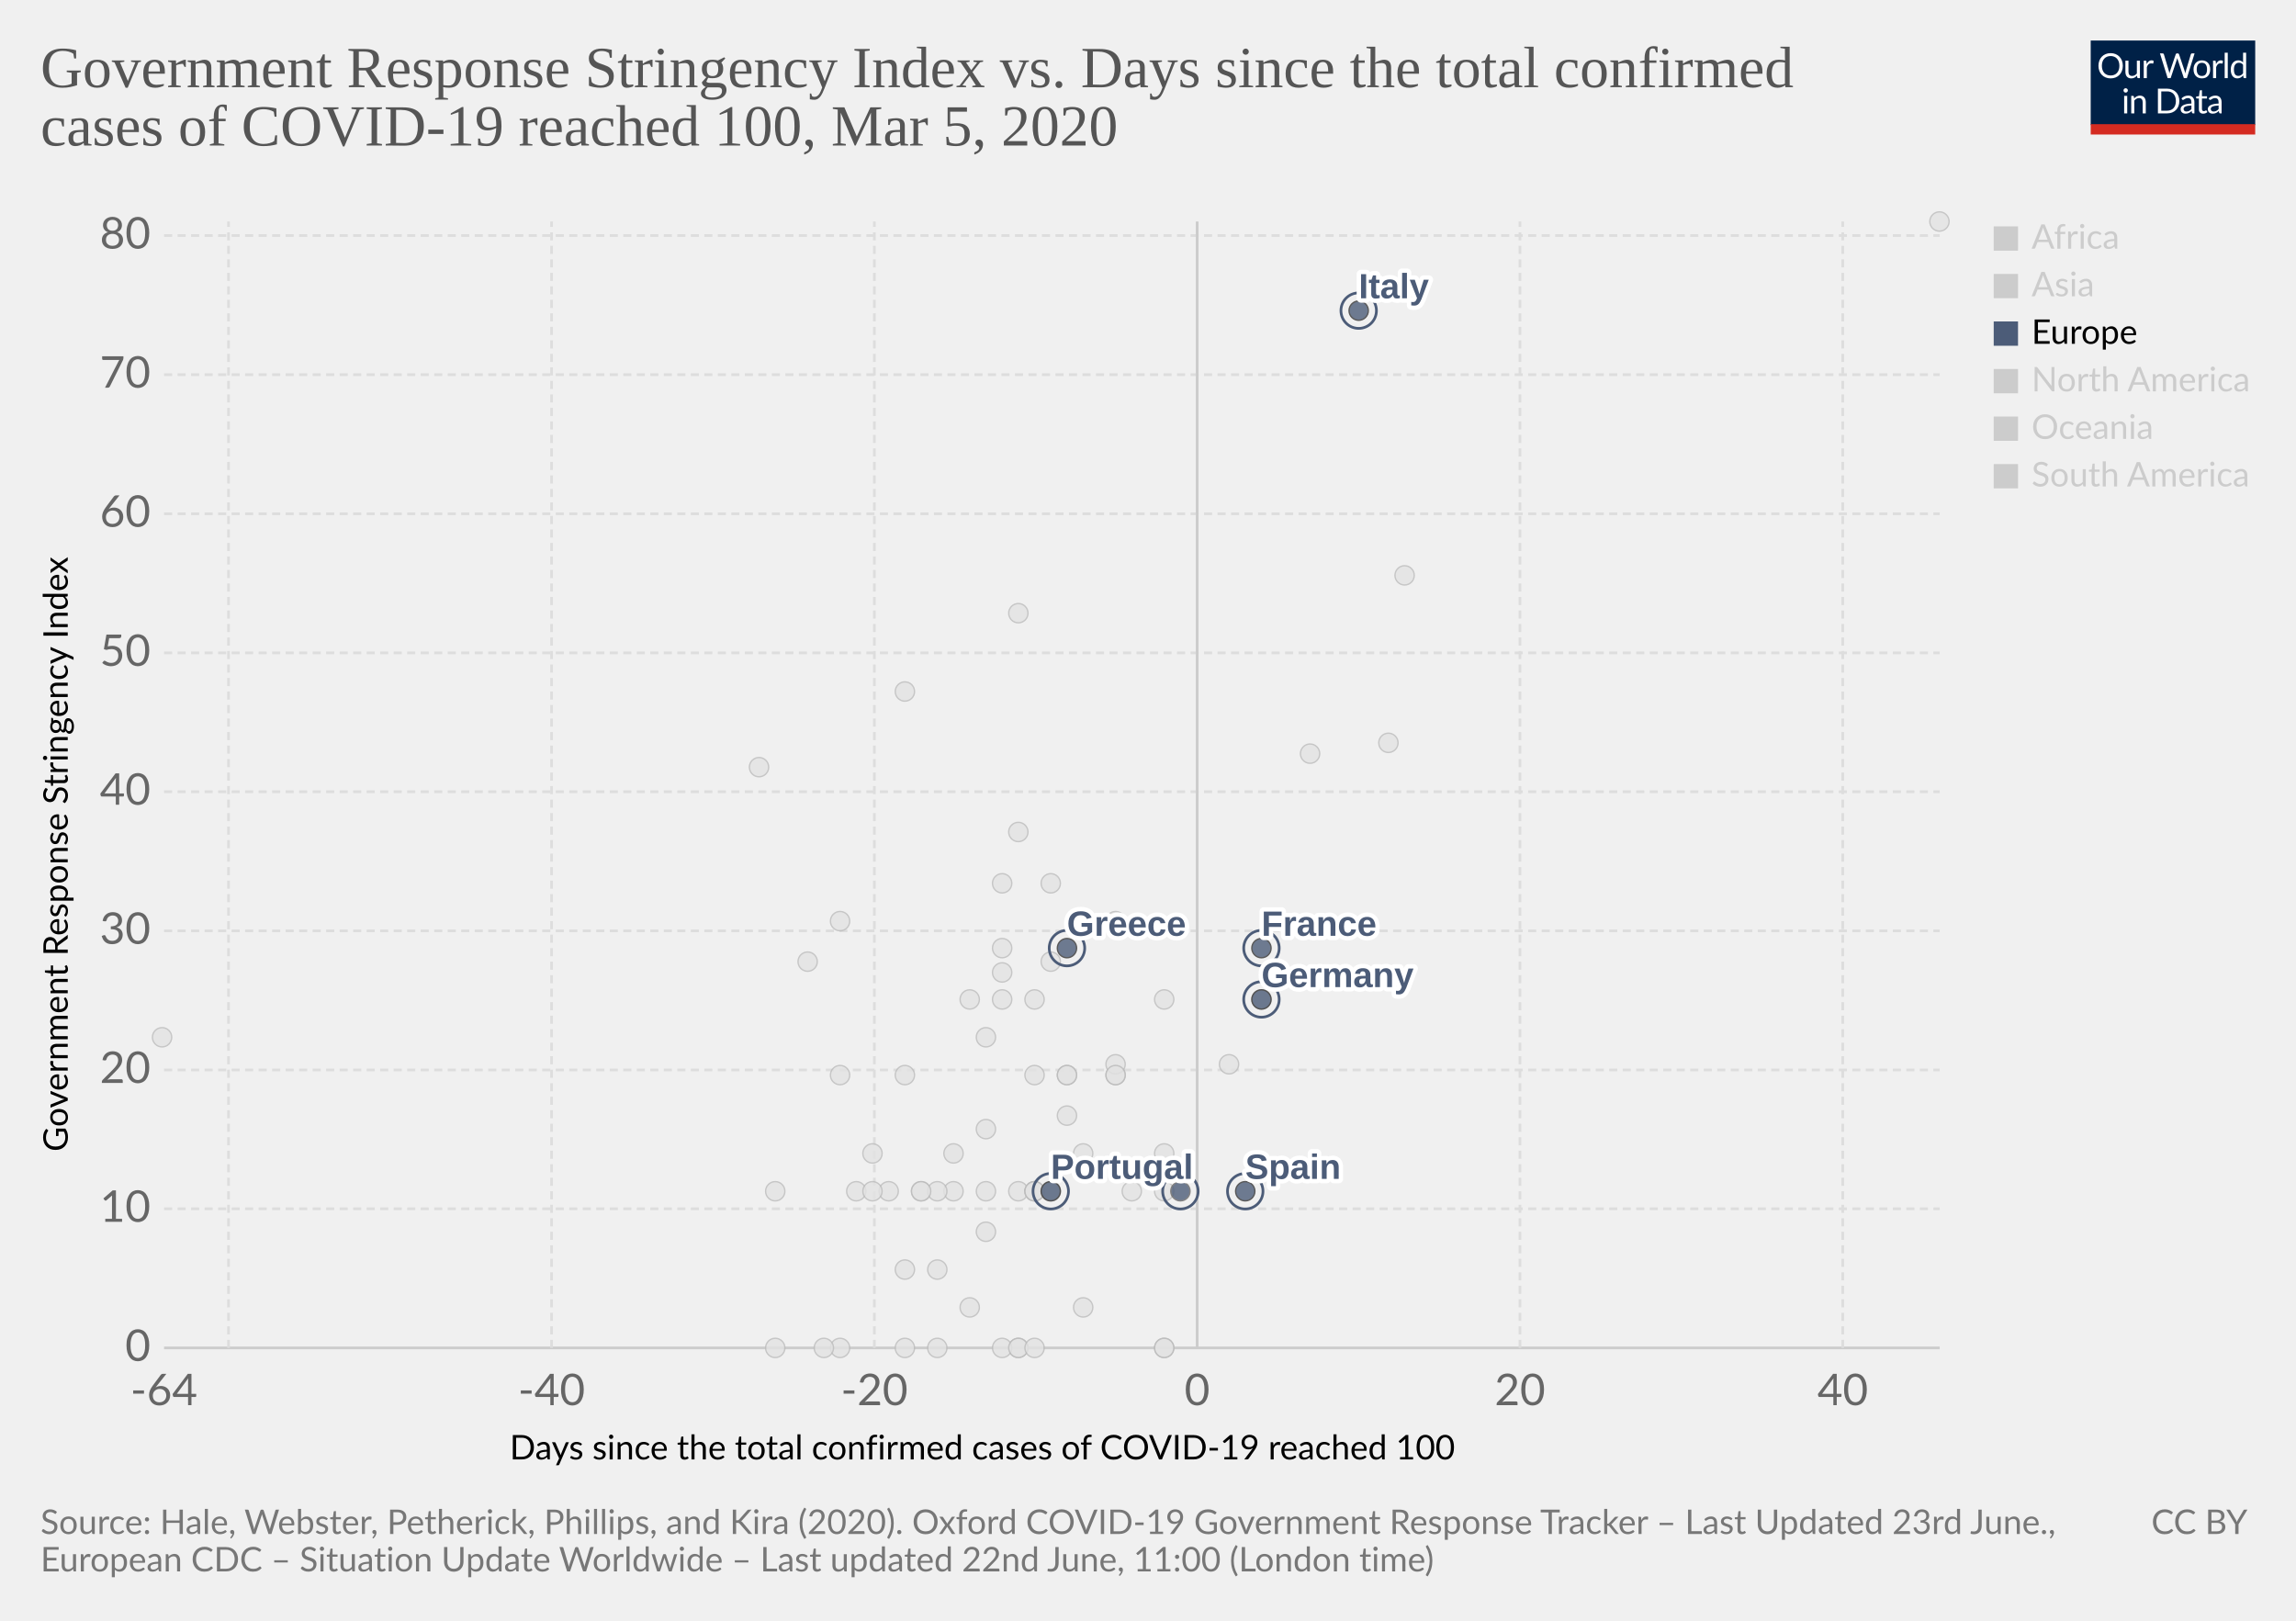
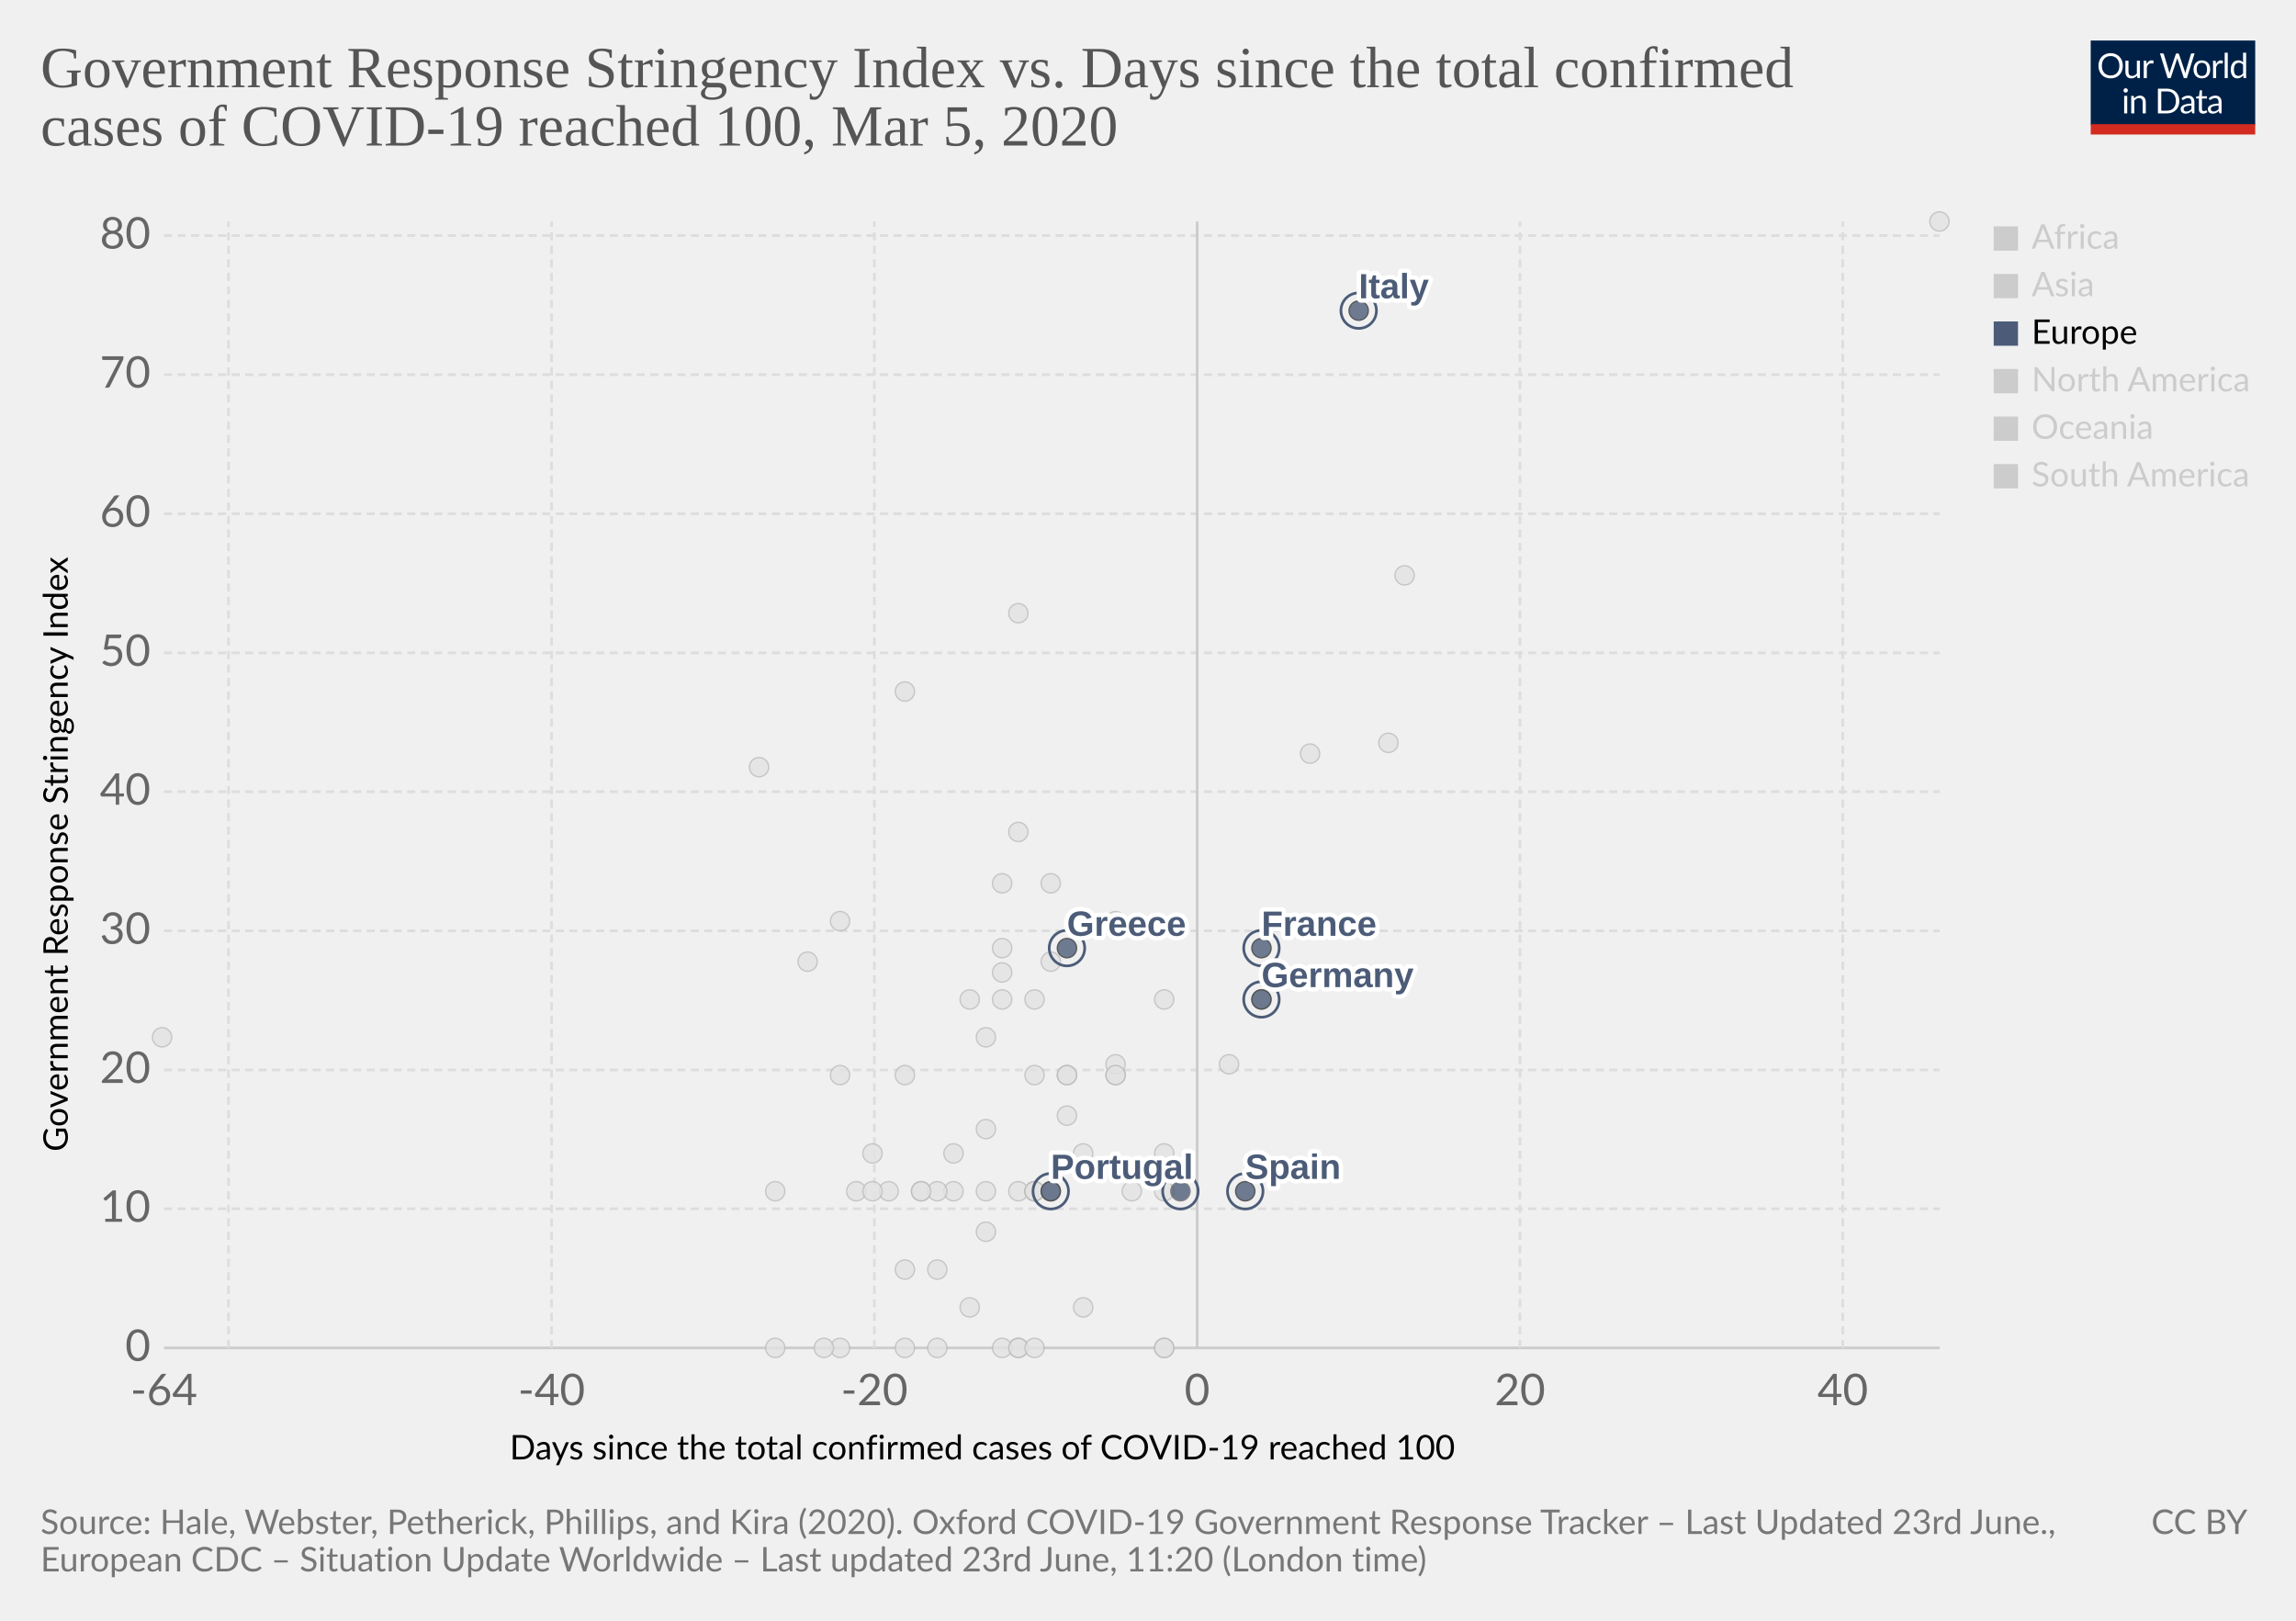
<svg xmlns="http://www.w3.org/2000/svg" version="1.1" style="background-color:#fff;-webkit-font-smoothing:antialiased" width="850" height="600" viewBox="0 0 850 600" font-family="Lato,'Helvetica Neue',Helvetica,Arial,sans-serif" font-size="18" text-rendering="optimizeLegibility">
  <g class="HeaderView">
    <g transform="matrix(.29 0 0 .29 774 15)">
      <svg width="210" height="120" viewBox="0 0 210 120" fill="none">
        <g clip-path="url(#clip0)">
          <path d="M0 0h210v107.89H0V0z" fill="#002147" />
          <path d="M40.98 32.25c0 2.36-.38 4.53-1.12 6.51a14.26 14.26 0 01-8.1 8.4c-1.9.78-4.02 1.17-6.34 1.17a16.6 16.6 0 01-6.33-1.17 14.31 14.31 0 01-8.08-8.4 18.29 18.29 0 01-1.12-6.51c0-2.36.38-4.53 1.12-6.5a14.32 14.32 0 018.07-8.44c1.92-.8 4.03-1.19 6.34-1.19 2.32 0 4.43.4 6.34 1.19 1.92.8 3.56 1.9 4.93 3.34a14.87 14.87 0 013.17 5.1 18.1 18.1 0 011.12 6.5zm-4.38 0c0-1.94-.26-3.68-.8-5.22a10.91 10.91 0 00-2.24-3.89 9.68 9.68 0 00-3.52-2.46 11.95 11.95 0 00-4.62-.86c-1.68 0-3.21.28-4.6.86a9.88 9.88 0 00-3.54 2.46 10.91 10.91 0 00-2.24 3.9c-.53 1.53-.8 3.27-.8 5.2 0 1.94.27 3.68.8 5.22a11.17 11.17 0 002.24 3.9 10.01 10.01 0 003.55 2.44c1.38.56 2.9.83 4.6.83 1.7 0 3.24-.27 4.61-.83a9.8 9.8 0 003.52-2.44 11.17 11.17 0 002.25-3.9c.53-1.54.8-3.28.8-5.21zm26.22-6.54V48H60.5c-.56 0-.9-.27-1.05-.81l-.31-2.4a12.45 12.45 0 01-3.26 2.6c-1.2.64-2.58.96-4.13.96-1.22 0-2.3-.2-3.24-.6a6.52 6.52 0 01-2.33-1.7 7.37 7.37 0 01-1.43-2.67c-.3-1.04-.46-2.2-.46-3.45V25.7h3.91v14.22c0 1.68.38 2.99 1.15 3.91.77.93 1.96 1.39 3.54 1.39 1.16 0 2.24-.27 3.23-.82a10.42 10.42 0 002.8-2.28V25.7h3.91zm8.61 4.47a9.94 9.94 0 012.6-3.56 5.64 5.64 0 013.76-1.3c.47 0 .92.05 1.34.15.44.1.83.27 1.17.49l-.3 2.92c-.09.37-.3.55-.66.55-.2 0-.5-.04-.9-.13a6.21 6.21 0 00-3.24.18c-.54.2-1.03.5-1.47.92-.42.4-.81.9-1.17 1.5-.33.58-.64 1.26-.92 2.02V48H67.7V25.71h2.25c.42 0 .72.08.88.25.16.16.27.44.33.83l.26 3.39zm61.16-13.7L122.75 48h-3.82l-7.99-24.05a21.95 21.95 0 01-.42-1.58 38.36 38.36 0 01-.44 1.58L102.05 48h-3.83L88.4 16.47h3.54c.38 0 .7.1.95.29.26.2.43.43.5.73l6.52 21.9c.1.4.2.83.28 1.28.1.46.2.94.29 1.46l.3-1.46c.12-.47.25-.9.38-1.27l7.41-21.91c.1-.25.26-.48.51-.69.27-.22.58-.33.95-.33h1.23c.38 0 .69.1.92.29.24.2.41.43.53.73l7.4 21.9a28.4 28.4 0 01.68 2.62 29.52 29.52 0 01.52-2.61l6.54-21.91c.07-.27.23-.5.48-.7.27-.21.58-.32.95-.32h3.32zm9.35 8.88c1.63 0 3.1.27 4.4.82a9.43 9.43 0 015.46 5.94c.5 1.4.74 2.98.74 4.73 0 1.76-.25 3.34-.74 4.75a9.43 9.43 0 01-5.46 5.92c-1.3.52-2.77.79-4.4.79-1.64 0-3.12-.27-4.44-.8a9.42 9.42 0 01-3.35-2.3c-.92-1-1.63-2.2-2.13-3.61-.49-1.41-.73-3-.73-4.75s.24-3.33.73-4.73c.5-1.43 1.2-2.64 2.13-3.63a9.4 9.4 0 013.35-2.31c1.32-.55 2.8-.82 4.44-.82zm0 19.89c2.2 0 3.84-.73 4.93-2.2 1.08-1.48 1.63-3.54 1.63-6.18 0-2.66-.55-4.72-1.63-6.2-1.09-1.49-2.73-2.23-4.93-2.23-1.12 0-2.09.2-2.93.57a5.7 5.7 0 00-2.06 1.65 7.5 7.5 0 00-1.24 2.67c-.26 1.04-.4 2.22-.4 3.54 0 2.64.55 4.7 1.64 6.18 1.1 1.47 2.76 2.2 4.99 2.2zm17.97-15.07a9.94 9.94 0 012.6-3.56 5.64 5.64 0 013.76-1.3c.47 0 .91.05 1.34.15.44.1.83.27 1.16.49l-.28 2.92c-.09.37-.31.55-.66.55-.2 0-.5-.04-.9-.13a6.2 6.2 0 00-3.24.18c-.54.2-1.03.5-1.47.92-.43.4-.82.9-1.17 1.5a13.1 13.1 0 00-.92 2.02V48h-3.94V25.71h2.24c.43 0 .72.08.88.25.17.16.28.44.33.83l.27 3.39zm15.04-14.59V48h-3.92V15.6h3.92zm19.55 15.43a6.22 6.22 0 00-2.38-2.05 6.7 6.7 0 00-2.86-.6c-2.07 0-3.66.75-4.77 2.23-1.12 1.48-1.68 3.6-1.68 6.33 0 1.46.13 2.7.38 3.74a7.29 7.29 0 001.1 2.56 4.35 4.35 0 001.78 1.45c.7.3 1.5.46 2.4.46 1.29 0 2.41-.3 3.36-.88a9.6 9.6 0 002.67-2.49V31.02zm3.91-15.43V48h-2.33c-.56 0-.9-.27-1.06-.81l-.35-2.71a12.13 12.13 0 01-3.25 2.77 8.28 8.28 0 01-4.23 1.06 7.31 7.31 0 01-6.14-2.9c-.73-.96-1.3-2.15-1.69-3.57a18.35 18.35 0 01.07-9.48 11.29 11.29 0 011.89-3.7 8.7 8.7 0 017.06-3.34 7.96 7.96 0 016.12 2.62V15.59h3.91zM46.61 70.71V93H42.7V70.71h3.91zm.84-7c0 .39-.08.75-.24 1.09a2.81 2.81 0 01-1.52 1.47 2.67 2.67 0 01-2.16 0 2.9 2.9 0 01-1.45-1.47 2.67 2.67 0 010-2.16c.15-.35.35-.65.6-.9.25-.27.53-.47.85-.62a2.67 2.67 0 012.16 0c.35.15.65.35.9.62.27.25.47.55.62.9.16.34.24.7.24 1.08zm7.97 10.24c.49-.54 1-1.04 1.54-1.48a9.85 9.85 0 013.66-1.84 8.96 8.96 0 015.43.35c.94.4 1.72.97 2.33 1.71a7.36 7.36 0 011.43 2.67c.32 1.04.49 2.19.49 3.45V93h-3.94V78.81c0-1.69-.4-3-1.17-3.92-.76-.93-1.93-1.4-3.5-1.4a6.6 6.6 0 00-3.25.83c-1 .56-1.92 1.31-2.77 2.27V93h-3.94V70.71h2.35c.56 0 .9.28 1.04.82l.3 2.42zm57.7 3.3c0 2.36-.37 4.5-1.11 6.44a14.3 14.3 0 01-3.17 4.98 14.1 14.1 0 01-4.93 3.2c-1.9.76-4.02 1.13-6.33 1.13H85.8V61.47h11.77c2.31 0 4.42.39 6.33 1.15a13.8 13.8 0 018.1 8.18 17.75 17.75 0 011.12 6.45zm-4.37 0c0-1.94-.26-3.67-.8-5.2a10.94 10.94 0 00-2.23-3.87 9.57 9.57 0 00-3.53-2.42 12.23 12.23 0 00-4.61-.83h-7.5v24.62h7.5c1.7 0 3.24-.28 4.61-.84a9.7 9.7 0 003.53-2.4 10.94 10.94 0 002.24-3.87c.53-1.53.8-3.26.8-5.2zm19.8 5.72c-1.8.06-3.34.2-4.62.44-1.26.22-2.3.51-3.1.88-.8.36-1.37.8-1.74 1.3-.35.5-.53 1.05-.53 1.67 0 .58.1 1.1.3 1.52a3 3 0 00.76 1.05c.34.27.73.46 1.17.6.45.11.94.17 1.45.17a7.28 7.28 0 003.5-.81 11.95 11.95 0 002.82-2.2v-4.62zm-12.65-9.11a12.73 12.73 0 013.98-2.66c1.43-.59 3-.88 4.73-.88 1.25 0 2.36.2 3.33.61a6.81 6.81 0 013.94 4.38c.33 1.04.5 2.19.5 3.43V93h-1.74a1.8 1.8 0 01-.88-.18c-.2-.13-.36-.38-.48-.74l-.44-2.12c-.59.55-1.16 1.03-1.72 1.46a9.48 9.48 0 01-3.74 1.7c-.69.15-1.46.23-2.3.23-.87 0-1.69-.12-2.45-.35a5.34 5.34 0 01-3.34-2.93 6.64 6.64 0 01-.49-2.64c0-.88.25-1.72.73-2.53a6.33 6.33 0 012.35-2.17c1.09-.63 2.5-1.15 4.25-1.54 1.75-.41 3.89-.65 6.42-.7v-1.75c0-1.73-.37-3.03-1.12-3.91-.75-.9-1.84-1.34-3.28-1.34-.97 0-1.78.12-2.44.37-.64.23-1.2.5-1.7.81l-1.23.82c-.33.23-.67.35-1 .35-.27 0-.5-.07-.69-.2a2.1 2.1 0 01-.48-.53l-.7-1.25zm27.67 19.5c-1.76 0-3.12-.5-4.07-1.48-.94-.98-1.41-2.4-1.41-4.25V74h-2.68a.9.9 0 01-.6-.2c-.16-.14-.24-.36-.24-.66v-1.56l3.65-.46.9-6.89a.9.9 0 01.29-.52.88.88 0 01.62-.22H142v7.67h6.44V74H142v13.38c0 .94.22 1.63.68 2.09.45.45 1.04.68 1.76.68a3.21 3.21 0 001.85-.53l.55-.35c.16-.12.3-.18.41-.18.2 0 .4.13.55.38l1.15 1.87a7.45 7.45 0 01-2.44 1.5c-.96.35-1.94.52-2.95.52zm19.68-10.4c-1.8.07-3.34.21-4.62.45-1.26.22-2.3.51-3.1.88-.8.36-1.37.8-1.74 1.3-.35.5-.53 1.05-.53 1.67 0 .58.1 1.1.3 1.52.18.42.44.77.76 1.05.34.27.73.46 1.17.6.45.11.94.17 1.45.17a7.3 7.3 0 003.5-.81 12.04 12.04 0 002.82-2.2v-4.62zm-12.65-9.1a12.72 12.72 0 013.99-2.66c1.42-.59 3-.88 4.72-.88 1.25 0 2.36.2 3.33.61a6.81 6.81 0 013.94 4.38c.33 1.04.5 2.19.5 3.43V93h-1.74a1.8 1.8 0 01-.88-.18c-.2-.13-.36-.38-.48-.74l-.44-2.12c-.59.55-1.16 1.03-1.72 1.46a9.48 9.48 0 01-3.74 1.7c-.69.15-1.46.23-2.3.23-.87 0-1.69-.12-2.45-.35a5.33 5.33 0 01-3.34-2.93 6.62 6.62 0 01-.49-2.64c0-.88.25-1.72.73-2.53a6.33 6.33 0 012.35-2.17c1.09-.63 2.5-1.15 4.25-1.54a31.2 31.2 0 016.42-.7v-1.75c0-1.73-.37-3.03-1.12-3.91-.75-.9-1.84-1.34-3.28-1.34-.97 0-1.78.12-2.44.37-.64.23-1.2.5-1.7.81-.46.3-.87.57-1.22.82-.34.23-.68.35-1.02.35-.26 0-.49-.07-.68-.2a1.88 1.88 0 01-.48-.53l-.7-1.25z" fill="#fff" />
          <path fill="#D42B21" d="M0 106.79h210V120H0z" />
        </g>
        <defs>
          <clipPath id="clip0">
            <path fill="#fff" d="M0 0h210v120H0z" />
          </clipPath>
        </defs>
      </svg>
    </g>
    <a href="https://ourworldindata.org/grapher/covid-stringency-vs-days-cases-reached-100" target="_blank" font-family="&quot;Playfair Display&quot;,Georgia,&quot;Times New Roman&quot;,serif">
      <text font-size="21.6" x="15" y="32.3" fill="#555">
        <tspan x="15" y="32.28">Government Response Stringency Index vs. Days since the total confirmed</tspan>
        <tspan x="15" y="53.88">cases of COVID-19 reached 100, Mar 5, 2020</tspan>
      </text>
    </a>
  </g>
  <g>
    <g class="AxisBoxView">
      <g class="HorizontalAxis">
        <text font-size="12.6" x="188.7" y="540.3">
          <tspan x="188.7" y="540.28">Days since the total confirmed cases of COVID-19 reached 100</tspan>
        </text>
        <text x="60.7" y="520.2" fill="#666" text-anchor="middle" font-size="16.2">-64</text>
        <text x="204.2" y="520.2" fill="#666" text-anchor="middle" font-size="16.2">-40</text>
        <text x="323.7" y="520.2" fill="#666" text-anchor="middle" font-size="16.2">-20</text>
        <text x="443.2" y="520.2" fill="#666" text-anchor="middle" font-size="16.2">0</text>
        <text x="562.7" y="520.2" fill="#666" text-anchor="middle" font-size="16.2">20</text>
        <text x="682.2" y="520.2" fill="#666" text-anchor="middle" font-size="16.2">40</text>
      </g>
      <g class="VerticalAxis">
        <text font-size="12.6" x="-426.3" y="25.1" transform="rotate(-90)">
          <tspan x="-426.3" y="25.08">Government Response Stringency Index</tspan>
        </text>
        <text x="55.74" y="499" fill="#666" dominant-baseline="middle" text-anchor="end" font-size="16.2">0</text>
        <text x="55.74" y="447.5" fill="#666" dominant-baseline="middle" text-anchor="end" font-size="16.2">10</text>
        <text x="55.74" y="396.1" fill="#666" dominant-baseline="middle" text-anchor="end" font-size="16.2">20</text>
        <text x="55.74" y="344.6" fill="#666" dominant-baseline="middle" text-anchor="end" font-size="16.2">30</text>
        <text x="55.74" y="293.1" fill="#666" dominant-baseline="middle" text-anchor="end" font-size="16.2">40</text>
        <text x="55.74" y="241.7" fill="#666" dominant-baseline="middle" text-anchor="end" font-size="16.2">50</text>
        <text x="55.74" y="190.2" fill="#666" dominant-baseline="middle" text-anchor="end" font-size="16.2">60</text>
        <text x="55.74" y="138.7" fill="#666" dominant-baseline="middle" text-anchor="end" font-size="16.2">70</text>
        <text x="55.74" y="87.2" fill="#666" dominant-baseline="middle" text-anchor="end" font-size="16.2">80</text>
      </g>
      <g class="AxisGridLines">
        <path stroke="#ccc" d="M60.74 499h657.35" />
        <path stroke="#ddd" stroke-dasharray="3,2" d="M60.74 447.5h657.35M60.74 396.1h657.35M60.74 344.6h657.35M60.74 293.1h657.35M60.74 241.7h657.35M60.74 190.2h657.35M60.74 138.7h657.35M60.74 87.2h657.35" />
      </g>
      <g class="AxisGridLines">
        <path stroke="#ddd" stroke-dasharray="3,2" d="M84.6 499V82M204.2 499V82M323.7 499V82" />
        <path stroke="#ccc" d="M443.2 499V82" />
        <path stroke="#ddd" stroke-dasharray="3,2" d="M562.7 499V82M682.2 499V82" />
      </g>
    </g>
    <g class="PointsWithLabels clickable" clip-path="url(#a)" font-family="Arial, sans-serif">
      <path fill="rgba(255,255,255,0)" d="M60.74 82h657.35v417H60.74z" />
      <defs>
        <clipPath id="a">
          <path d="M50.74 72h677.35v437H50.74z" />
        </clipPath>
      </defs>
+       <g class="key-Sweden_0">
+         <circle cx="431" cy="499" r="3.57" fill="#e2e2e2" opacity=".8" stroke="#bbb" stroke-width=".5" />
+       </g>
      <g class="key-Thailand_0">
        <circle cx="377" cy="499" r="3.57" fill="#e2e2e2" opacity=".8" stroke="#bbb" stroke-width=".5" />
      </g>
      <g class="key-United-States_0">
        <circle cx="455" cy="394" r="3.57" fill="#e2e2e2" opacity=".8" stroke="#bbb" stroke-width=".5" />
      </g>
      <g class="key-Vietnam_0">
        <circle cx="335" cy="256" r="3.57" fill="#e2e2e2" opacity=".8" stroke="#bbb" stroke-width=".5" />
      </g>
      <g class="key-Taiwan_0">
        <circle cx="359" cy="370" r="3.57" fill="#e2e2e2" opacity=".8" stroke="#bbb" stroke-width=".5" />
      </g>
      <g class="key-Andorra_0">
        <circle cx="335" cy="499" r="3.57" fill="#e2e2e2" opacity=".8" stroke="#bbb" stroke-width=".5" />
      </g>
      <g class="key-Morocco_0">
        <circle cx="335" cy="470" r="3.57" fill="#e2e2e2" opacity=".8" stroke="#bbb" stroke-width=".5" />
      </g>
      <g class="key-Saudi-Arabia_0">
        <circle cx="377" cy="441" r="3.57" fill="#e2e2e2" opacity=".8" stroke="#bbb" stroke-width=".5" />
      </g>
      <g class="key-Senegal_0">
        <circle cx="311" cy="499" r="3.57" fill="#e2e2e2" opacity=".8" stroke="#bbb" stroke-width=".5" />
      </g>
      <g class="key-Tunisia_0">
        <circle cx="323" cy="427" r="3.57" fill="#e2e2e2" opacity=".8" stroke="#bbb" stroke-width=".5" />
      </g>
      <g class="key-Ukraine_0">
        <circle cx="317" cy="441" r="3.57" fill="#e2e2e2" opacity=".8" stroke="#bbb" stroke-width=".5" />
      </g>
      <g class="key-Afghanistan_0">
        <circle cx="299" cy="356" r="3.57" fill="#e2e2e2" opacity=".8" stroke="#bbb" stroke-width=".5" />
      </g>
      <g class="key-United-Arab-Emirates_0">
        <circle cx="365" cy="418" r="3.57" fill="#e2e2e2" opacity=".8" stroke="#bbb" stroke-width=".5" />
      </g>
      <g class="key-Argentina_0">
        <circle cx="353" cy="441" r="3.57" fill="#e2e2e2" opacity=".8" stroke="#bbb" stroke-width=".5" />
      </g>
      <g class="key-Australia_0">
        <circle cx="413" cy="398" r="3.57" fill="#e2e2e2" opacity=".8" stroke="#bbb" stroke-width=".5" />
      </g>
      <g class="key-Austria_0">
        <circle cx="419" cy="441" r="3.57" fill="#e2e2e2" opacity=".8" stroke="#bbb" stroke-width=".5" />
      </g>
      <g class="key-Azerbaijan_0">
        <circle cx="311" cy="341" r="3.57" fill="#e2e2e2" opacity=".8" stroke="#bbb" stroke-width=".5" />
      </g>
      <g class="key-Belgium_0">
        <circle cx="431" cy="427" r="3.57" fill="#e2e2e2" opacity=".8" stroke="#bbb" stroke-width=".5" />
      </g>
      <g class="key-Bahrain_0">
        <circle cx="413" cy="341" r="3.57" fill="#e2e2e2" opacity=".8" stroke="#bbb" stroke-width=".5" />
      </g>
      <g class="key-Belarus_0">
        <circle cx="287" cy="499" r="3.57" fill="#e2e2e2" opacity=".8" stroke="#bbb" stroke-width=".5" />
      </g>
      <g class="key-Brazil_0">
        <circle cx="383" cy="441" r="3.57" fill="#e2e2e2" opacity=".8" stroke="#bbb" stroke-width=".5" />
      </g>
      <g class="key-Canada_0">
        <circle cx="401" cy="484" r="3.57" fill="#e2e2e2" opacity=".8" stroke="#bbb" stroke-width=".5" />
      </g>
      <g class="key-Switzerland_0">
        <circle cx="431" cy="370" r="3.57" fill="#e2e2e2" opacity=".8" stroke="#bbb" stroke-width=".5" />
      </g>
      <g class="key-Chile_0">
        <circle cx="371" cy="499" r="3.57" fill="#e2e2e2" opacity=".8" stroke="#bbb" stroke-width=".5" />
      </g>
      <g class="key-China_0">
        <circle cx="718" cy="82" r="3.57" fill="#e2e2e2" opacity=".8" stroke="#bbb" stroke-width=".5" />
      </g>
      <g class="key-Czech-Republic_0">
        <circle cx="395" cy="398" r="3.57" fill="#e2e2e2" opacity=".8" stroke="#bbb" stroke-width=".5" />
      </g>
      <g class="key-Denmark_0">
        <circle cx="413" cy="394" r="3.57" fill="#e2e2e2" opacity=".8" stroke="#bbb" stroke-width=".5" />
      </g>
      <g class="key-Dominican-Republic_0">
        <circle cx="341" cy="441" r="3.57" fill="#e2e2e2" opacity=".8" stroke="#bbb" stroke-width=".5" />
      </g>
      <g class="key-Algeria_0">
        <circle cx="347" cy="470" r="3.57" fill="#e2e2e2" opacity=".8" stroke="#bbb" stroke-width=".5" />
      </g>
      <g class="key-Ecuador_0">
        <circle cx="365" cy="456" r="3.57" fill="#e2e2e2" opacity=".8" stroke="#bbb" stroke-width=".5" />
      </g>
      <g class="key-Egypt_0">
        <circle cx="377" cy="499" r="3.57" fill="#e2e2e2" opacity=".8" stroke="#bbb" stroke-width=".5" />
      </g>
      <g class="key-Estonia_0">
        <circle cx="383" cy="499" r="3.57" fill="#e2e2e2" opacity=".8" stroke="#bbb" stroke-width=".5" />
      </g>
      <g class="key-Finland_0">
        <circle cx="395" cy="398" r="3.57" fill="#e2e2e2" opacity=".8" stroke="#bbb" stroke-width=".5" />
      </g>
      <g class="key-Georgia_0">
        <circle cx="281" cy="284" r="3.57" fill="#e2e2e2" opacity=".8" stroke="#bbb" stroke-width=".5" />
      </g>
      <g class="key-Croatia_0">
        <circle cx="353" cy="427" r="3.57" fill="#e2e2e2" opacity=".8" stroke="#bbb" stroke-width=".5" />
      </g>
      <g class="key-Hungary_0">
        <circle cx="347" cy="441" r="3.57" fill="#e2e2e2" opacity=".8" stroke="#bbb" stroke-width=".5" />
      </g>
      <g class="key-Indonesia_0">
        <circle cx="377" cy="308" r="3.57" fill="#e2e2e2" opacity=".8" stroke="#bbb" stroke-width=".5" />
      </g>
      <g class="key-India_0">
        <circle cx="371" cy="360" r="3.57" fill="#e2e2e2" opacity=".8" stroke="#bbb" stroke-width=".5" />
      </g>
      <g class="key-Ireland_0">
        <circle cx="383" cy="441" r="3.57" fill="#e2e2e2" opacity=".8" stroke="#bbb" stroke-width=".5" />
      </g>
      <g class="key-Iran_0">
        <circle cx="485" cy="279" r="3.57" fill="#e2e2e2" opacity=".8" stroke="#bbb" stroke-width=".5" />
      </g>
      <g class="key-Iraq_0">
        <circle cx="377" cy="227" r="3.57" fill="#e2e2e2" opacity=".8" stroke="#bbb" stroke-width=".5" />
      </g>
      <g class="key-Iceland_0">
        <circle cx="395" cy="413" r="3.57" fill="#e2e2e2" opacity=".8" stroke="#bbb" stroke-width=".5" />
      </g>
      <g class="key-Israel_0">
        <circle cx="389" cy="327" r="3.57" fill="#e2e2e2" opacity=".8" stroke="#bbb" stroke-width=".5" />
      </g>
      <g class="key-Jordan_0">
        <circle cx="329" cy="441" r="3.57" fill="#e2e2e2" opacity=".8" stroke="#bbb" stroke-width=".5" />
      </g>
      <g class="key-Japan_0">
        <circle cx="514" cy="275" r="3.57" fill="#e2e2e2" opacity=".8" stroke="#bbb" stroke-width=".5" />
      </g>
      <g class="key-Cambodia_0">
        <circle cx="305" cy="499" r="3.57" fill="#e2e2e2" opacity=".8" stroke="#bbb" stroke-width=".5" />
      </g>
      <g class="key-South-Korea_0">
        <circle cx="520" cy="213" r="3.57" fill="#e2e2e2" opacity=".8" stroke="#bbb" stroke-width=".5" />
      </g>
      <g class="key-Kuwait_0">
        <circle cx="389" cy="356" r="3.57" fill="#e2e2e2" opacity=".8" stroke="#bbb" stroke-width=".5" />
      </g>
      <g class="key-Lebanon_0">
        <circle cx="371" cy="370" r="3.57" fill="#e2e2e2" opacity=".8" stroke="#bbb" stroke-width=".5" />
      </g>
      <g class="key-Sri-Lanka_0">
        <circle cx="323" cy="441" r="3.57" fill="#e2e2e2" opacity=".8" stroke="#bbb" stroke-width=".5" />
      </g>
      <g class="key-Lithuania_0">
        <circle cx="341" cy="441" r="3.57" fill="#e2e2e2" opacity=".8" stroke="#bbb" stroke-width=".5" />
      </g>
      <g class="key-Luxembourg_0">
        <circle cx="365" cy="441" r="3.57" fill="#e2e2e2" opacity=".8" stroke="#bbb" stroke-width=".5" />
      </g>
      <g class="key-Mexico_0">
        <circle cx="359" cy="484" r="3.57" fill="#e2e2e2" opacity=".8" stroke="#bbb" stroke-width=".5" />
      </g>
      <g class="key-Malaysia_0">
        <circle cx="413" cy="398" r="3.57" fill="#e2e2e2" opacity=".8" stroke="#bbb" stroke-width=".5" />
      </g>
      <g class="key-Nigeria_0">
        <circle cx="287" cy="441" r="3.57" fill="#e2e2e2" opacity=".8" stroke="#bbb" stroke-width=".5" />
      </g>
      <g class="key-Netherlands_0">
        <circle cx="431" cy="499" r="3.57" fill="#e2e2e2" opacity=".8" stroke="#bbb" stroke-width=".5" />
      </g>
      <g class="key-Norway_0">
        <circle cx="431" cy="441" r="3.57" fill="#e2e2e2" opacity=".8" stroke="#bbb" stroke-width=".5" />
      </g>
      <g class="key-Nepal_0">
        <circle cx="60" cy="384" r="3.57" fill="#e2e2e2" opacity=".8" stroke="#bbb" stroke-width=".5" />
      </g>
      <g class="key-New-Zealand_0">
        <circle cx="335" cy="398" r="3.57" fill="#e2e2e2" opacity=".8" stroke="#bbb" stroke-width=".5" />
      </g>
      <g class="key-Oman_0">
        <circle cx="311" cy="398" r="3.57" fill="#e2e2e2" opacity=".8" stroke="#bbb" stroke-width=".5" />
      </g>
      <g class="key-Pakistan_0">
        <circle cx="371" cy="351" r="3.57" fill="#e2e2e2" opacity=".8" stroke="#bbb" stroke-width=".5" />
      </g>
      <g class="key-Philippines_0">
        <circle cx="383" cy="370" r="3.57" fill="#e2e2e2" opacity=".8" stroke="#bbb" stroke-width=".5" />
      </g>
      <g class="key-Poland_0">
        <circle cx="383" cy="441" r="3.57" fill="#e2e2e2" opacity=".8" stroke="#bbb" stroke-width=".5" />
      </g>
      <g class="key-Qatar_0">
        <circle cx="401" cy="427" r="3.57" fill="#e2e2e2" opacity=".8" stroke="#bbb" stroke-width=".5" />
      </g>
      <g class="key-Romania_0">
        <circle cx="383" cy="398" r="3.57" fill="#e2e2e2" opacity=".8" stroke="#bbb" stroke-width=".5" />
      </g>
      <g class="key-Russia_0">
        <circle cx="365" cy="384" r="3.57" fill="#e2e2e2" opacity=".8" stroke="#bbb" stroke-width=".5" />
      </g>
      <g class="key-Singapore_0">
        <circle cx="467" cy="370" r="3.57" fill="#e2e2e2" opacity=".8" stroke="#bbb" stroke-width=".5" />
      </g>
      <g class="key-San-Marino_0">
        <circle cx="371" cy="327" r="3.57" fill="#e2e2e2" opacity=".8" stroke="#bbb" stroke-width=".5" />
      </g>
      <g class="key-Slovenia_0">
        <circle cx="389" cy="441" r="3.57" fill="#e2e2e2" opacity=".8" stroke="#bbb" stroke-width=".5" />
-       </g>
-       <g class="key-Sweden_0">
-         <circle cx="431" cy="499" r="3.57" fill="#e2e2e2" opacity=".8" stroke="#bbb" stroke-width=".5" />
      </g>
      <g class="key-Latvia_0">
        <circle cx="347" cy="499" r="3.57" fill="#e2e2e2" opacity=".8" stroke="#bbb" stroke-width=".5" />
      </g>
      <g class="key-Germany_0">
        <circle cx="467" cy="370" fill="none" stroke="#4C5C78" r="6.57" />
        <circle cx="467" cy="370" r="3.57" fill="#4C5C78" opacity=".8" stroke="#333" stroke-width=".5" />
      </g>
      <g class="key-Spain_0">
        <circle cx="461" cy="441" fill="none" stroke="#4C5C78" r="6.57" />
        <circle cx="461" cy="441" r="3.57" fill="#4C5C78" opacity=".8" stroke="#333" stroke-width=".5" />
      </g>
      <g class="key-France_0">
        <circle cx="467" cy="351" fill="none" stroke="#4C5C78" r="6.57" />
        <circle cx="467" cy="351" r="3.57" fill="#4C5C78" opacity=".8" stroke="#333" stroke-width=".5" />
      </g>
      <g class="key-United-Kingdom_0">
        <circle cx="437" cy="441" fill="none" stroke="#4C5C78" r="6.57" />
        <circle cx="437" cy="441" r="3.57" fill="#4C5C78" opacity=".8" stroke="#666" stroke-width=".5" />
      </g>
      <g class="key-Greece_0">
        <circle cx="395" cy="351" fill="none" stroke="#4C5C78" r="6.57" />
        <circle cx="395" cy="351" r="3.57" fill="#4C5C78" opacity=".8" stroke="#333" stroke-width=".5" />
      </g>
      <g class="key-Italy_0">
        <circle cx="503" cy="115" fill="none" stroke="#4C5C78" r="6.57" />
        <circle cx="503" cy="115" r="3.57" fill="#4C5C78" opacity=".8" stroke="#333" stroke-width=".5" />
      </g>
      <g class="key-Portugal_0">
        <circle cx="389" cy="441" fill="none" stroke="#4C5C78" r="6.57" />
        <circle cx="389" cy="441" r="3.57" fill="#4C5C78" opacity=".8" stroke="#333" stroke-width=".5" />
      </g>
      <text x="467" y="365.43" font-size="13" font-family="Arial, sans-serif" font-weight="700" fill="#fff" stroke="#fff" stroke-linecap="round" stroke-linejoin="round" stroke-width=".25em">Germany</text>
      <text x="467" y="365.43" font-size="13" font-family="Arial, sans-serif" font-weight="700" fill="#4C5C78">Germany</text>
      <text x="461" y="436.43" font-size="13" font-family="Arial, sans-serif" font-weight="700" fill="#fff" stroke="#fff" stroke-linecap="round" stroke-linejoin="round" stroke-width=".25em">Spain</text>
      <text x="461" y="436.43" font-size="13" font-family="Arial, sans-serif" font-weight="700" fill="#4C5C78">Spain</text>
      <text x="467" y="346.43" font-size="13" font-family="Arial, sans-serif" font-weight="700" fill="#fff" stroke="#fff" stroke-linecap="round" stroke-linejoin="round" stroke-width=".25em">France</text>
      <text x="467" y="346.43" font-size="13" font-family="Arial, sans-serif" font-weight="700" fill="#4C5C78">France</text>
      <text x="395" y="346.43" font-size="13" font-family="Arial, sans-serif" font-weight="700" fill="#fff" stroke="#fff" stroke-linecap="round" stroke-linejoin="round" stroke-width=".25em">Greece</text>
      <text x="395" y="346.43" font-size="13" font-family="Arial, sans-serif" font-weight="700" fill="#4C5C78">Greece</text>
      <text x="503" y="110.43" font-size="13" font-family="Arial, sans-serif" font-weight="700" fill="#fff" stroke="#fff" stroke-linecap="round" stroke-linejoin="round" stroke-width=".25em">Italy</text>
      <text x="503" y="110.43" font-size="13" font-family="Arial, sans-serif" font-weight="700" fill="#4C5C78">Italy</text>
      <text x="389" y="436.43" font-size="13" font-family="Arial, sans-serif" font-weight="700" fill="#fff" stroke="#fff" stroke-linecap="round" stroke-linejoin="round" stroke-width=".25em">Portugal</text>
      <text x="389" y="436.43" font-size="13" font-family="Arial, sans-serif" font-weight="700" fill="#4C5C78">Portugal</text>
    </g>
    <g class="ScatterColorLegend clickable" cursor="pointer">
      <g class="legendMark" fill="#ccc">
        <path d="M738.09 83.8h9v9h-9z" />
        <text font-size="12.6" x="752.1" y="92.1">
          <tspan x="752.09" y="92.08">Africa</tspan>
        </text>
      </g>
      <g class="legendMark" fill="#ccc">
        <path d="M738.09 101.4h9v9h-9z" />
        <text font-size="12.6" x="752.1" y="109.7">
          <tspan x="752.09" y="109.68">Asia</tspan>
        </text>
      </g>
      <g class="legendMark">
        <path fill="#4C5C78" d="M738.09 119h9v9h-9z" />
        <text font-size="12.6" x="752.1" y="127.3">
          <tspan x="752.09" y="127.28">Europe</tspan>
        </text>
      </g>
      <g class="legendMark" fill="#ccc">
        <path d="M738.09 136.6h9v9h-9z" />
        <text font-size="12.6" x="752.1" y="144.9">
          <tspan x="752.09" y="144.88">North America</tspan>
        </text>
      </g>
      <g class="legendMark" fill="#ccc">
        <path d="M738.09 154.2h9v9h-9z" />
        <text font-size="12.6" x="752.1" y="162.5">
          <tspan x="752.09" y="162.48">Oceania</tspan>
        </text>
      </g>
      <g class="legendMark" fill="#ccc">
        <path d="M738.09 171.8h9v9h-9z" />
        <text font-size="12.6" x="752.1" y="180.1">
          <tspan x="752.09" y="180.08">South America</tspan>
        </text>
      </g>
    </g>
  </g>
  <g class="SourcesFooter" fill="#777">
    <g class="clickable" fill="#777">
      <text font-size="12.6" x="15" y="567.9">
        <tspan x="15" y="567.88">Source: Hale, Webster, Petherick, Phillips, and Kira (2020). Oxford COVID-19 Government Response Tracker – Last Updated 23rd June.,</tspan>
-         <tspan x="15" y="581.74">European CDC – Situation Update Worldwide – Last updated 22nd June, 11:00 (London time)</tspan>
+         <tspan x="15" y="581.74">European CDC – Situation Update Worldwide – Last updated 23rd June, 11:20 (London time)</tspan>
      </text>
    </g>
    <text font-size="12.6" x="796.4" y="567.9">
      <tspan x="796.44" y="567.88">
        <a class="cclogo" href="http://creativecommons.org/licenses/by/4.0/deed.en_US" target="_blank" fill="#777">CC BY</a>
      </tspan>
    </text>
  </g>
</svg>
